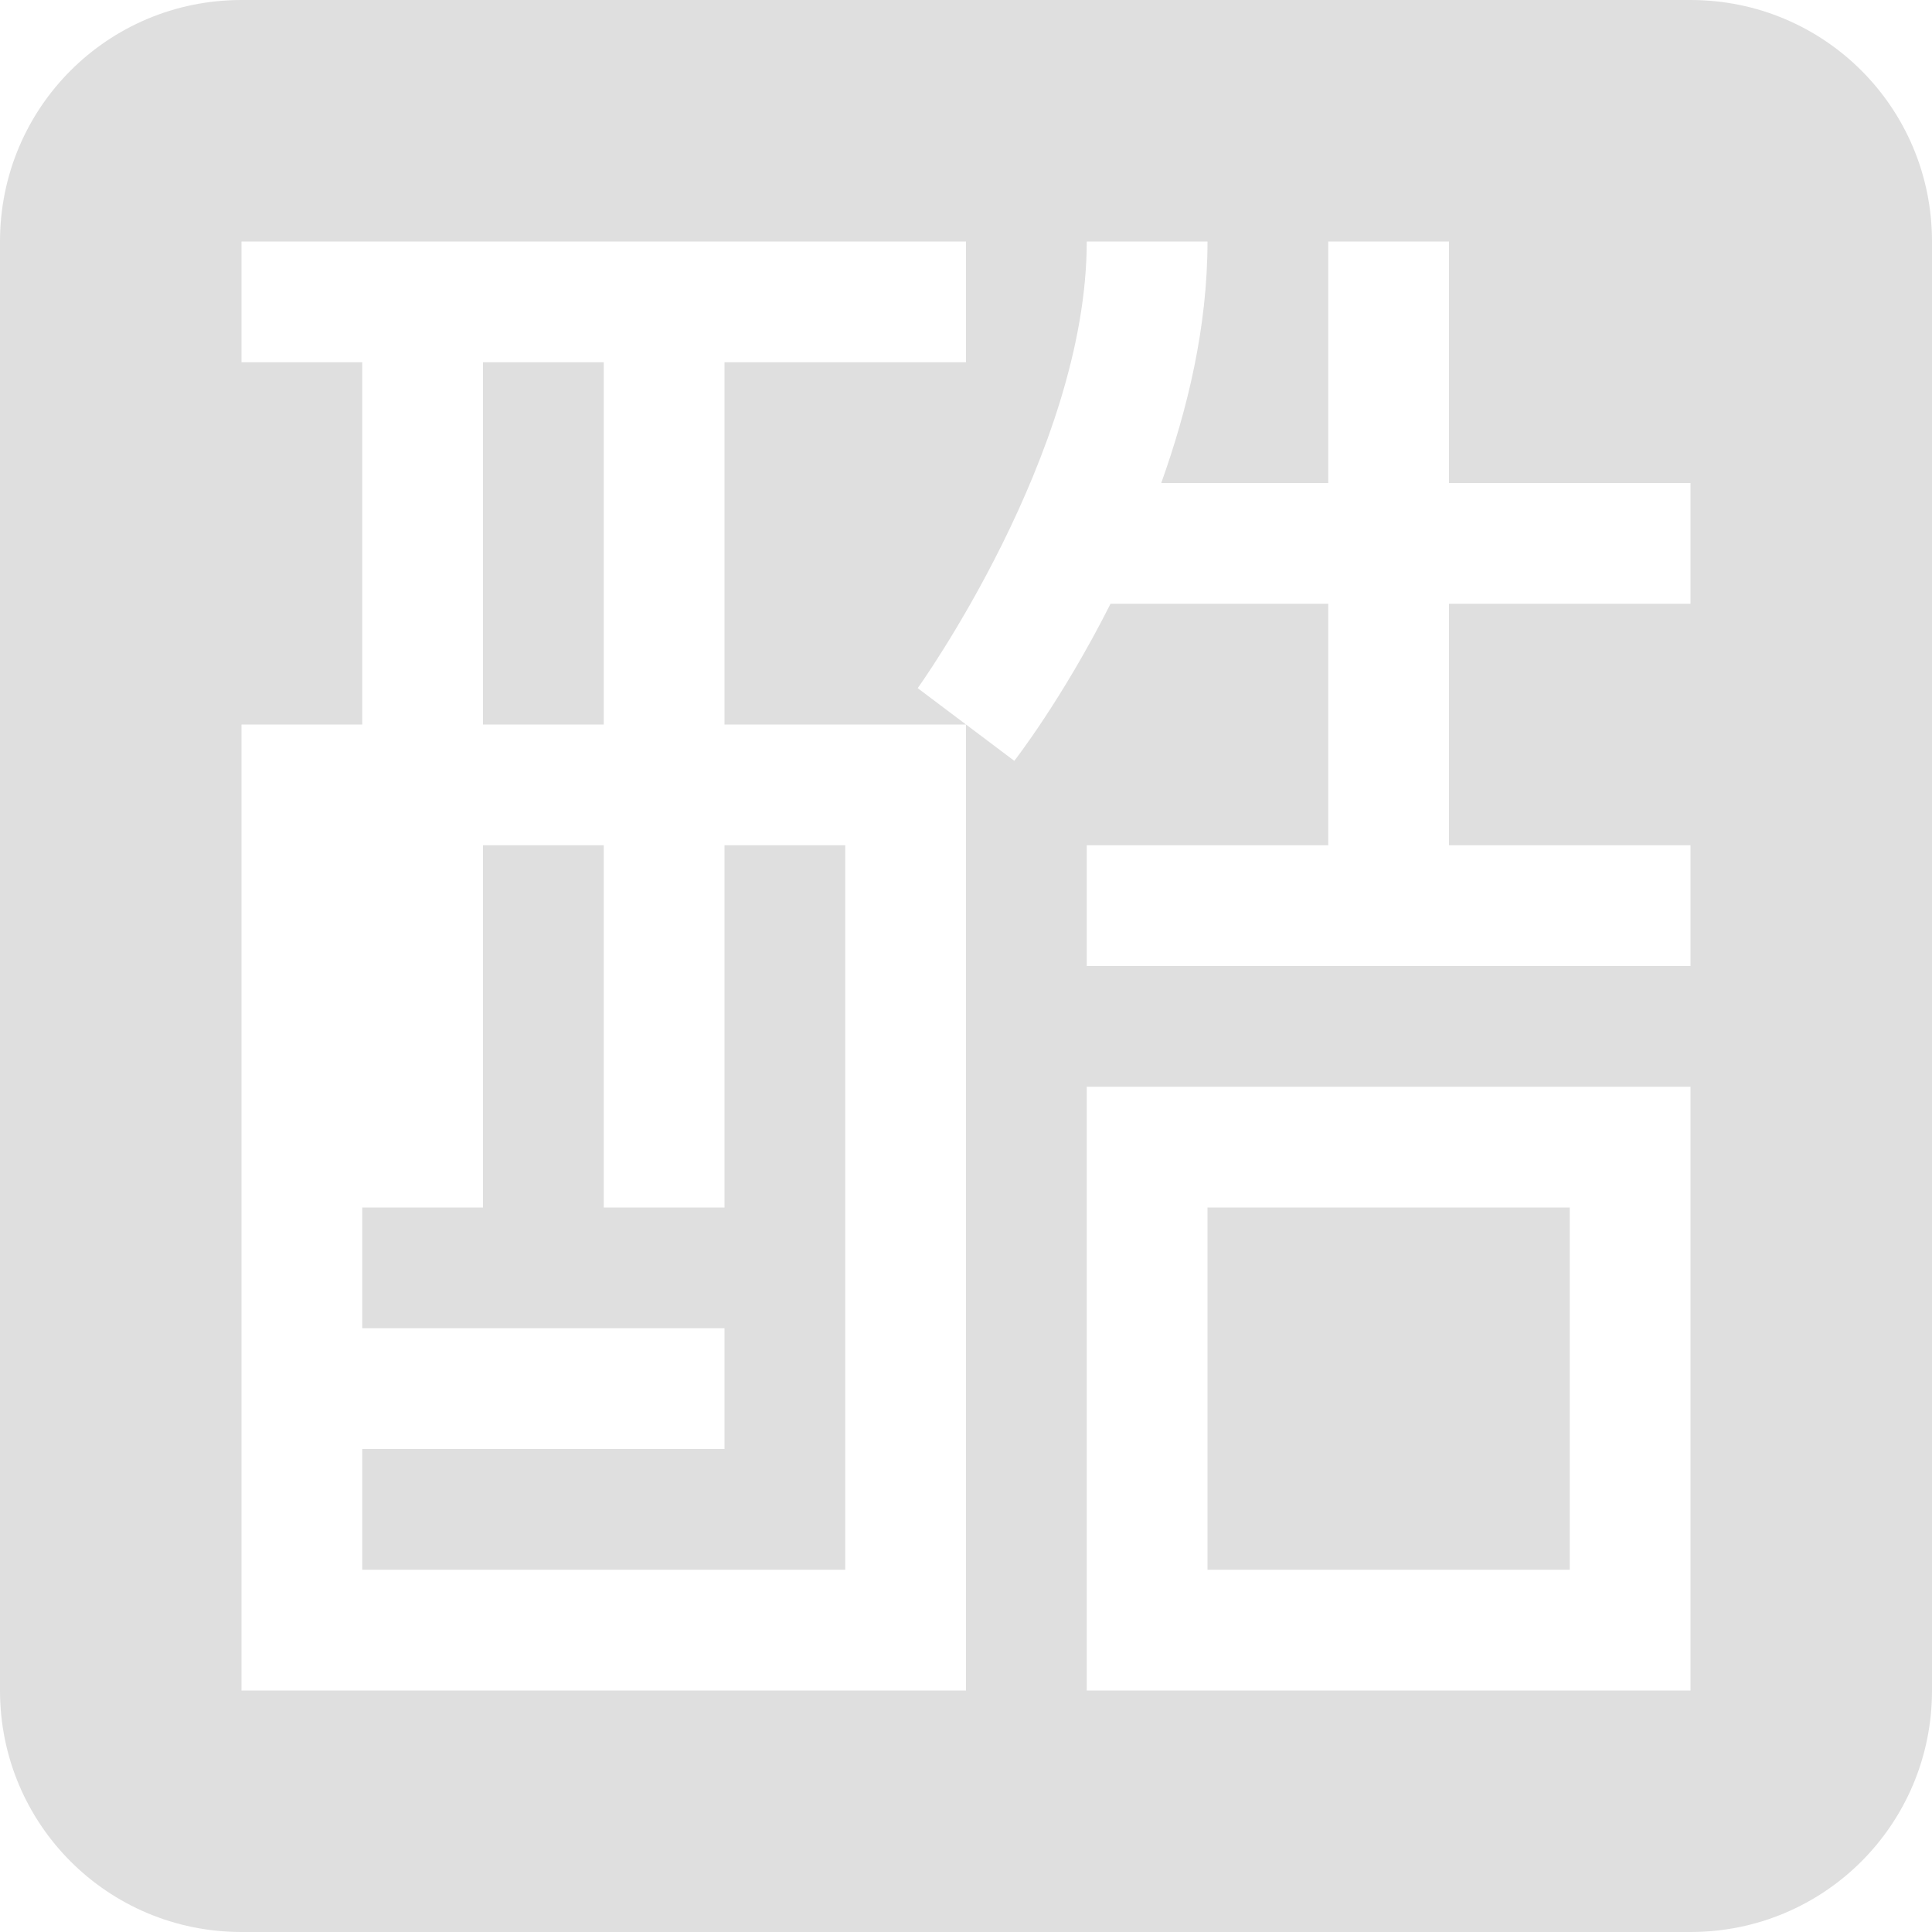
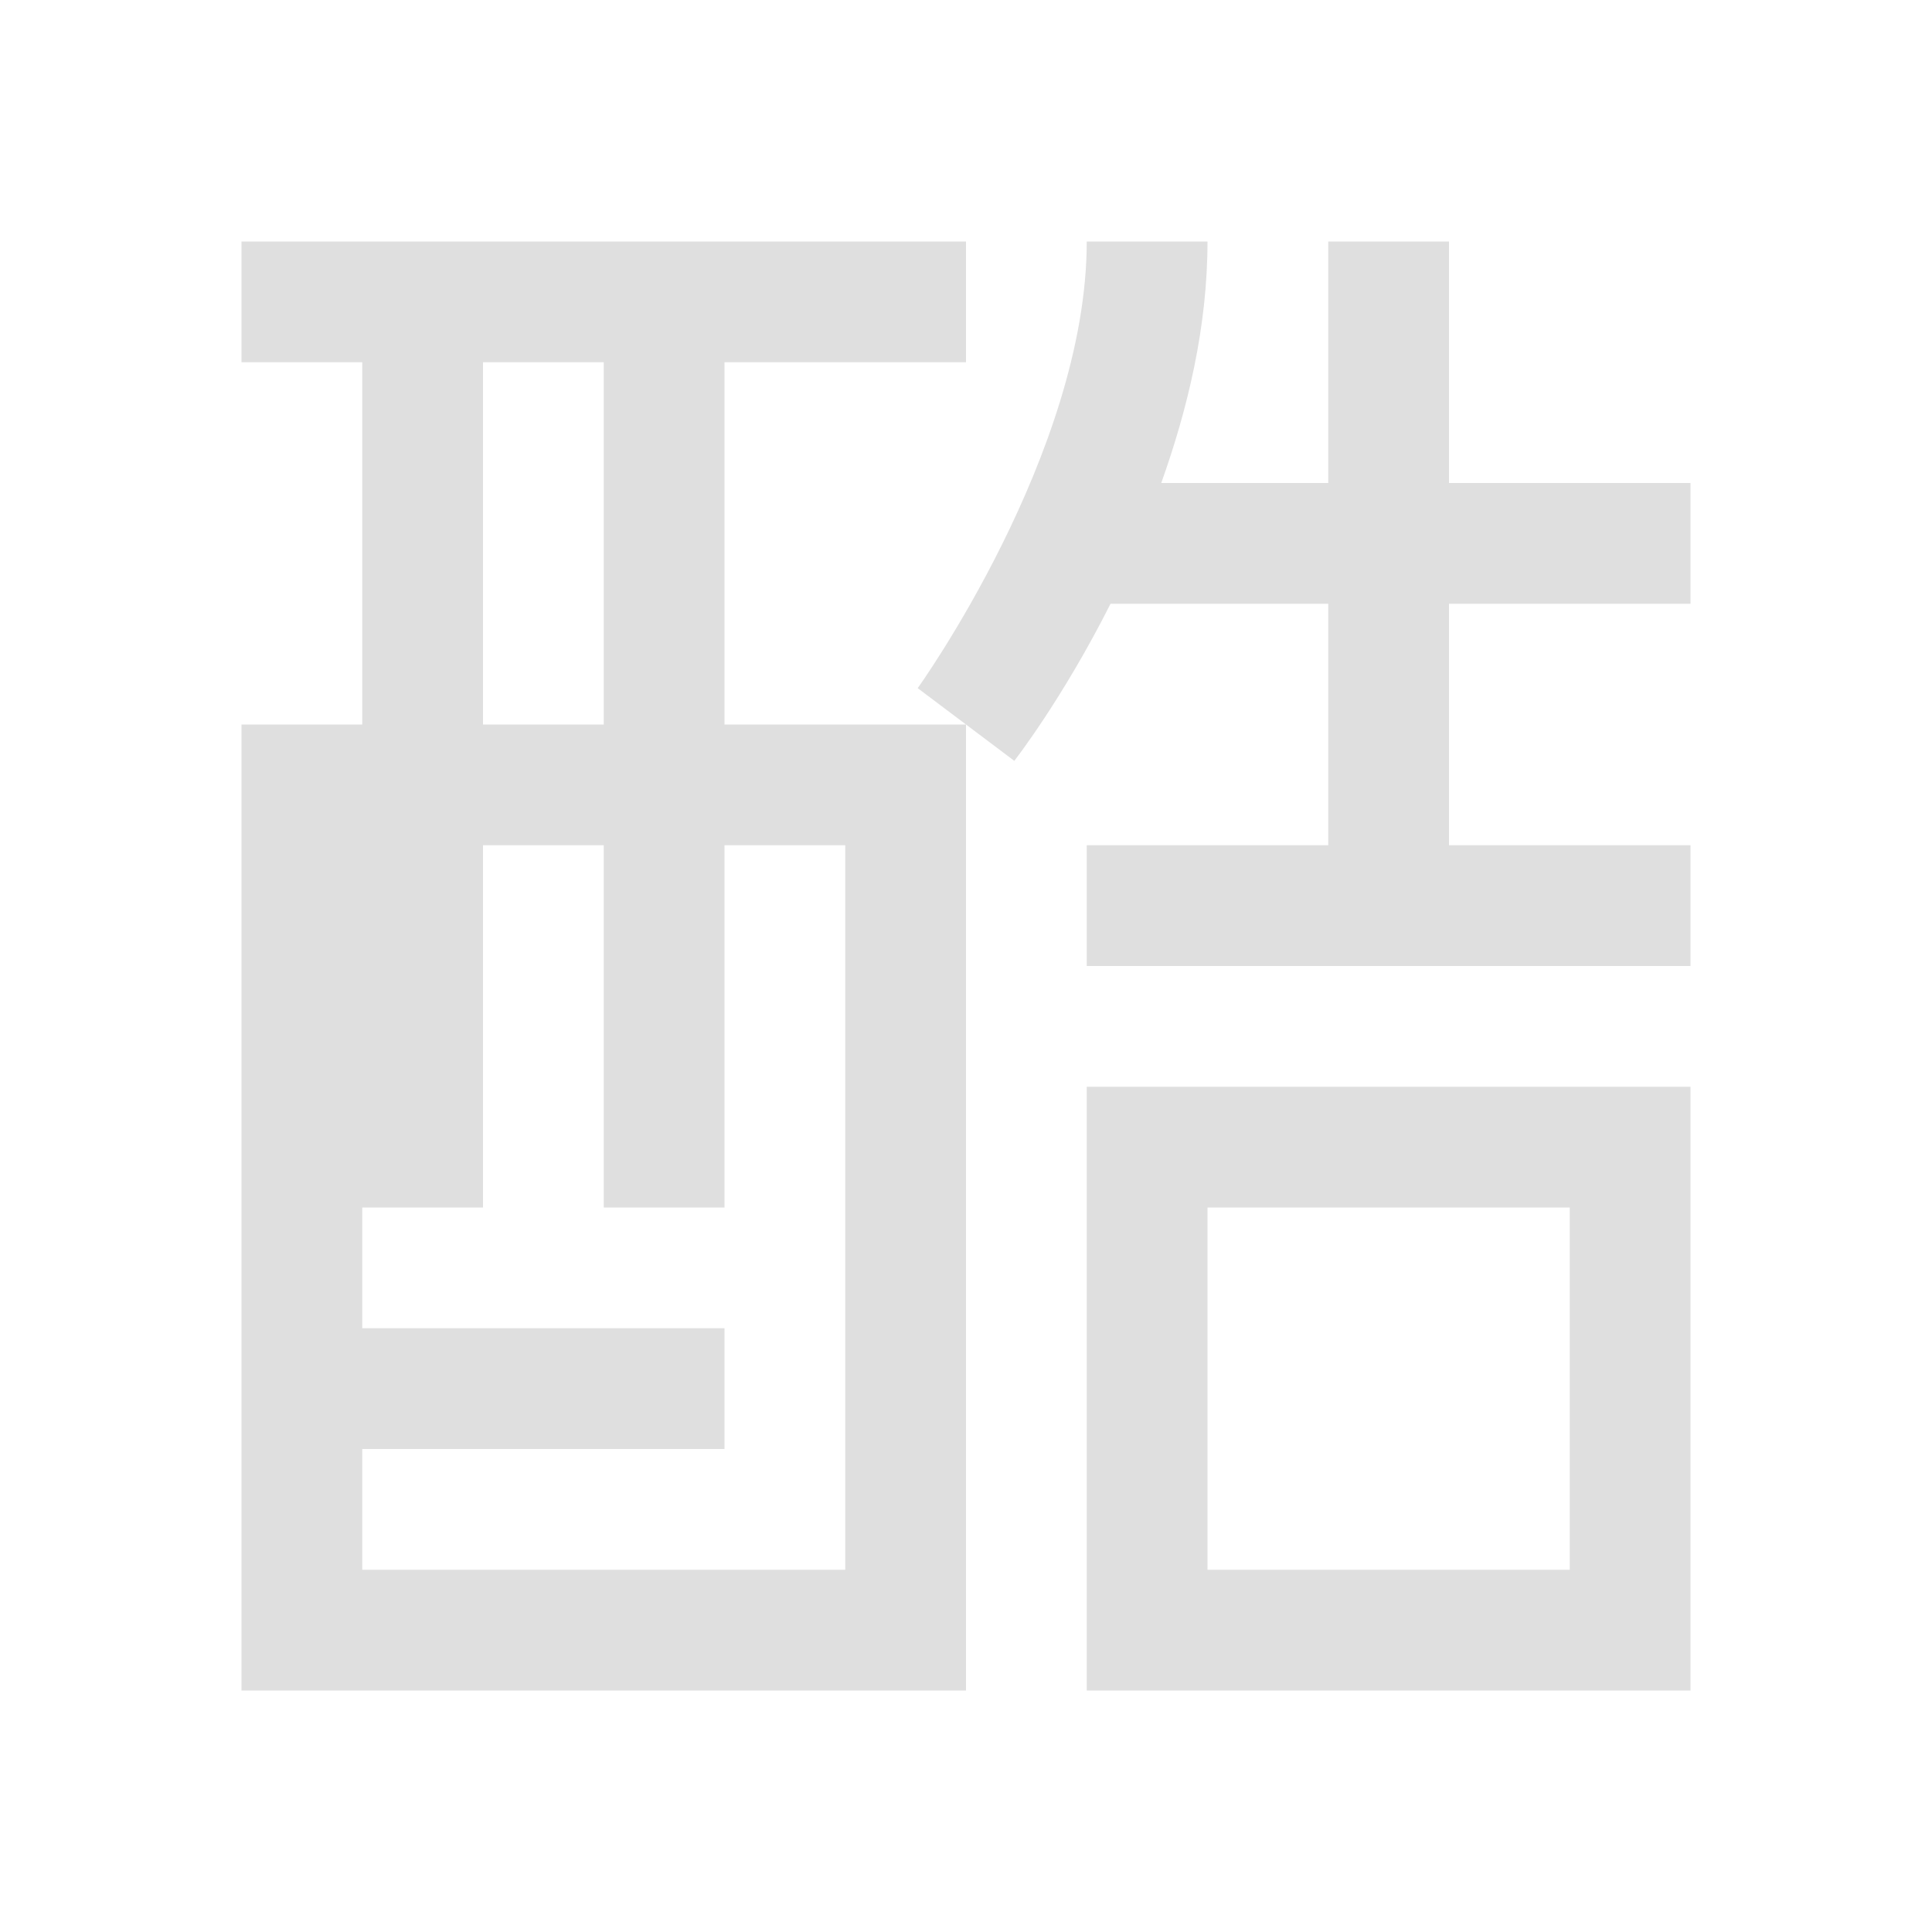
- <svg xmlns="http://www.w3.org/2000/svg" width="16" height="16" version="1.1">
+ <svg xmlns="http://www.w3.org/2000/svg" width="16" height="16" viewBox="0 0 16 16">
  <defs>
    <style id="current-color-scheme" type="text/css">
-    .ColorScheme-Text { color:#dfdfdf; } .ColorScheme-Highlight { color:#4285f4; }
+    .ColorScheme-Text { color:#dfdfdf; } .ColorScheme-Highlight { color:#4285f4; } .ColorScheme-NeutralText { color:#ff9800; } .ColorScheme-PositiveText { color:#4caf50; } .ColorScheme-NegativeText { color:#f44336; }
  </style>
  </defs>
-   <path style="fill:currentColor" class="ColorScheme-Text" d="M 2,0 C 0.892,0 0,0.892 0,2 V 14 C 0,15.108 0.892,16 2,16 H 14 C 15.108,16 16,15.108 16,14 V 2 C 16,0.892 15.108,0 14,0 Z M 2,2 H 8 V 3 H 6 V 6 H 7.5 8 L 7.6,5.699 C 7.6,5.699 9,3.75 9,2 H 10 C 10,2.709 9.835,3.389 9.617,4 H 11 V 2 H 12 V 4 H 14 V 5 H 12 V 7 H 14 V 8 H 9 V 7 H 11 V 5 H 9.197 C 8.799,5.79 8.4,6.301 8.4,6.301 L 8,6 V 14 H 2 V 6 H 3 V 3 H 2 Z M 4,3 V 6 H 5 V 3 Z M 4,7 V 10 H 3 V 11 H 6 V 12 H 3 V 13 H 7 V 7 H 6 V 10 H 5 V 7 Z M 9,9 H 14 V 14 H 9 Z M 10,10 V 13 H 13 V 10 Z" />
+   <path style="fill:currentColor" class="ColorScheme-Text" d="m2 2h6v1h-2v3h2l-.4-.301s1.4-1.949 1.4-3.699h1c0 .709-.165 1.389-.383 2h1.383v-2h1v2h2v1h-2v2h2v1h-5v-1h2v-2h-1.803c-.398.79-.797 1.301-.797 1.301l-.4-.301v8h-6v-8h1v-3h-1v-1zm7 7h5v5h-5zm1 1v3h3v-3zm-6-3v3h-1v1h3v1h-3v1h4v-6h-1v3h-1v-3zm0-4v3h1v-3z" fill="#dfdfdf" />
</svg>
